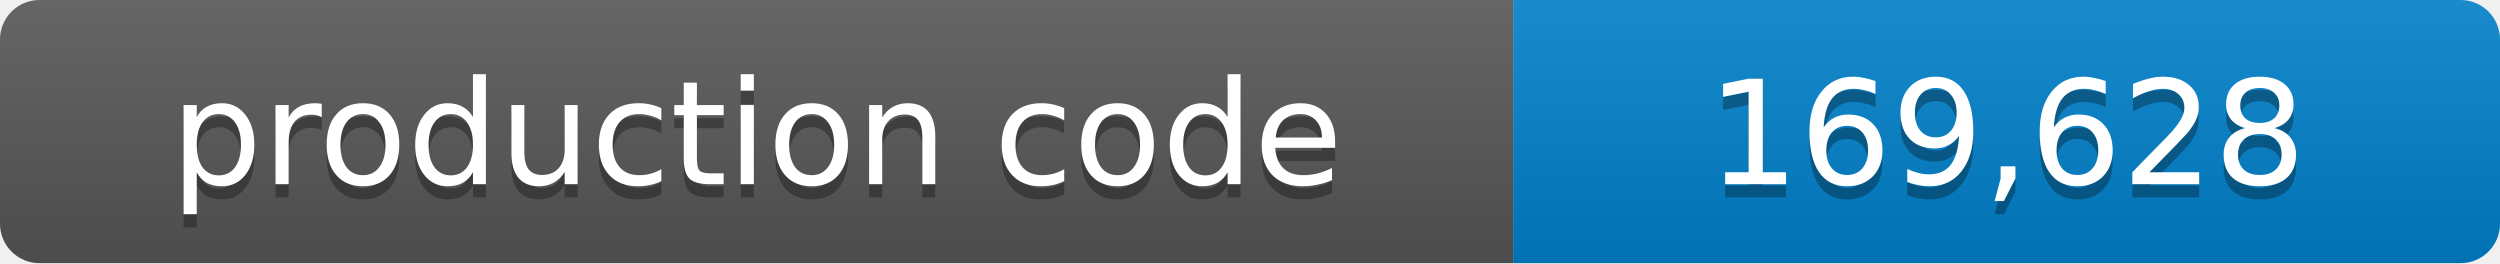
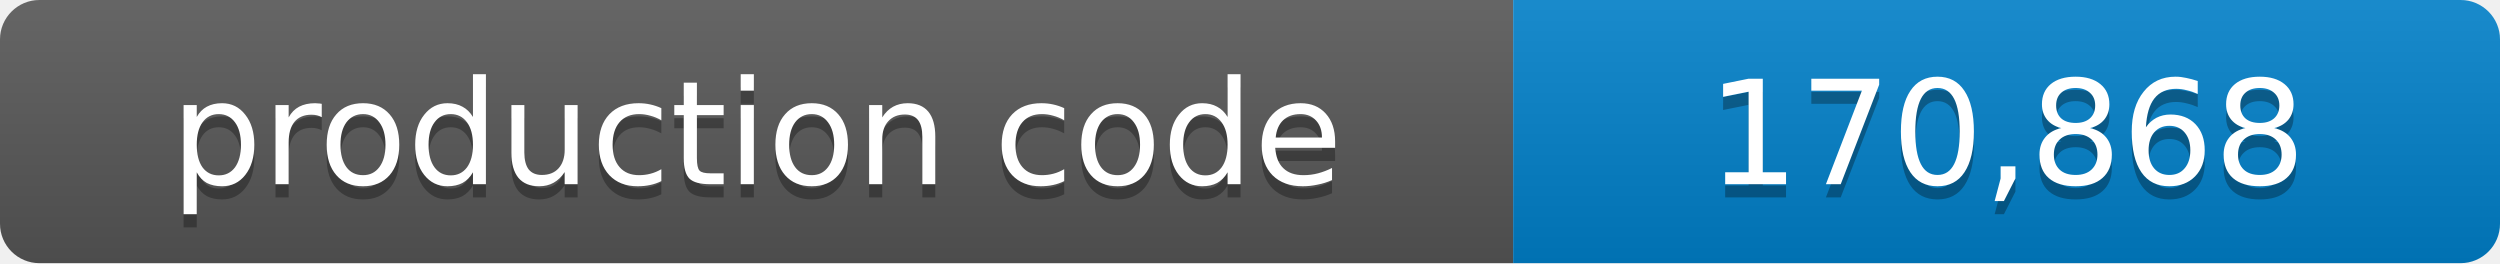
- <svg xmlns="http://www.w3.org/2000/svg" width="190" height="20" role="img" aria-label="production code: 169,628 lines">
+ <svg xmlns="http://www.w3.org/2000/svg" width="190" height="20" role="img" aria-label="production code: 170,868 lines">
  <linearGradient id="shade" x2="0" y2="100%">
    <stop offset="0" stop-color="#fff" stop-opacity=".1" />
    <stop offset="1" stop-opacity=".1" />
  </linearGradient>
  <clipPath id="round">
    <rect width="190" height="20" rx="3" />
  </clipPath>
  <g clip-path="url(#round)">
    <path fill="#555" d="M0 0h115v20H0z" />
    <path fill="#007ec6" d="M115 0h75v20h-75z" />
    <path fill="url(#shade)" d="M0 0h190v20H0z" />
  </g>
  <g fill="#fff" text-anchor="middle" font-family="Verdana,Geneva,DejaVu Sans,sans-serif" font-size="11">
    <text x="57.5" y="15" fill="#010101" fill-opacity=".3">production code</text>
    <text x="57.5" y="14">production code</text>
-     <text x="152.5" y="15" fill="#010101" fill-opacity=".3">169,628</text>
-     <text x="152.5" y="14">169,628</text>
+     <text x="152.5" y="15" fill="#010101" fill-opacity=".3">170,868</text>
+     <text x="152.5" y="14">170,868</text>
  </g>
</svg>
